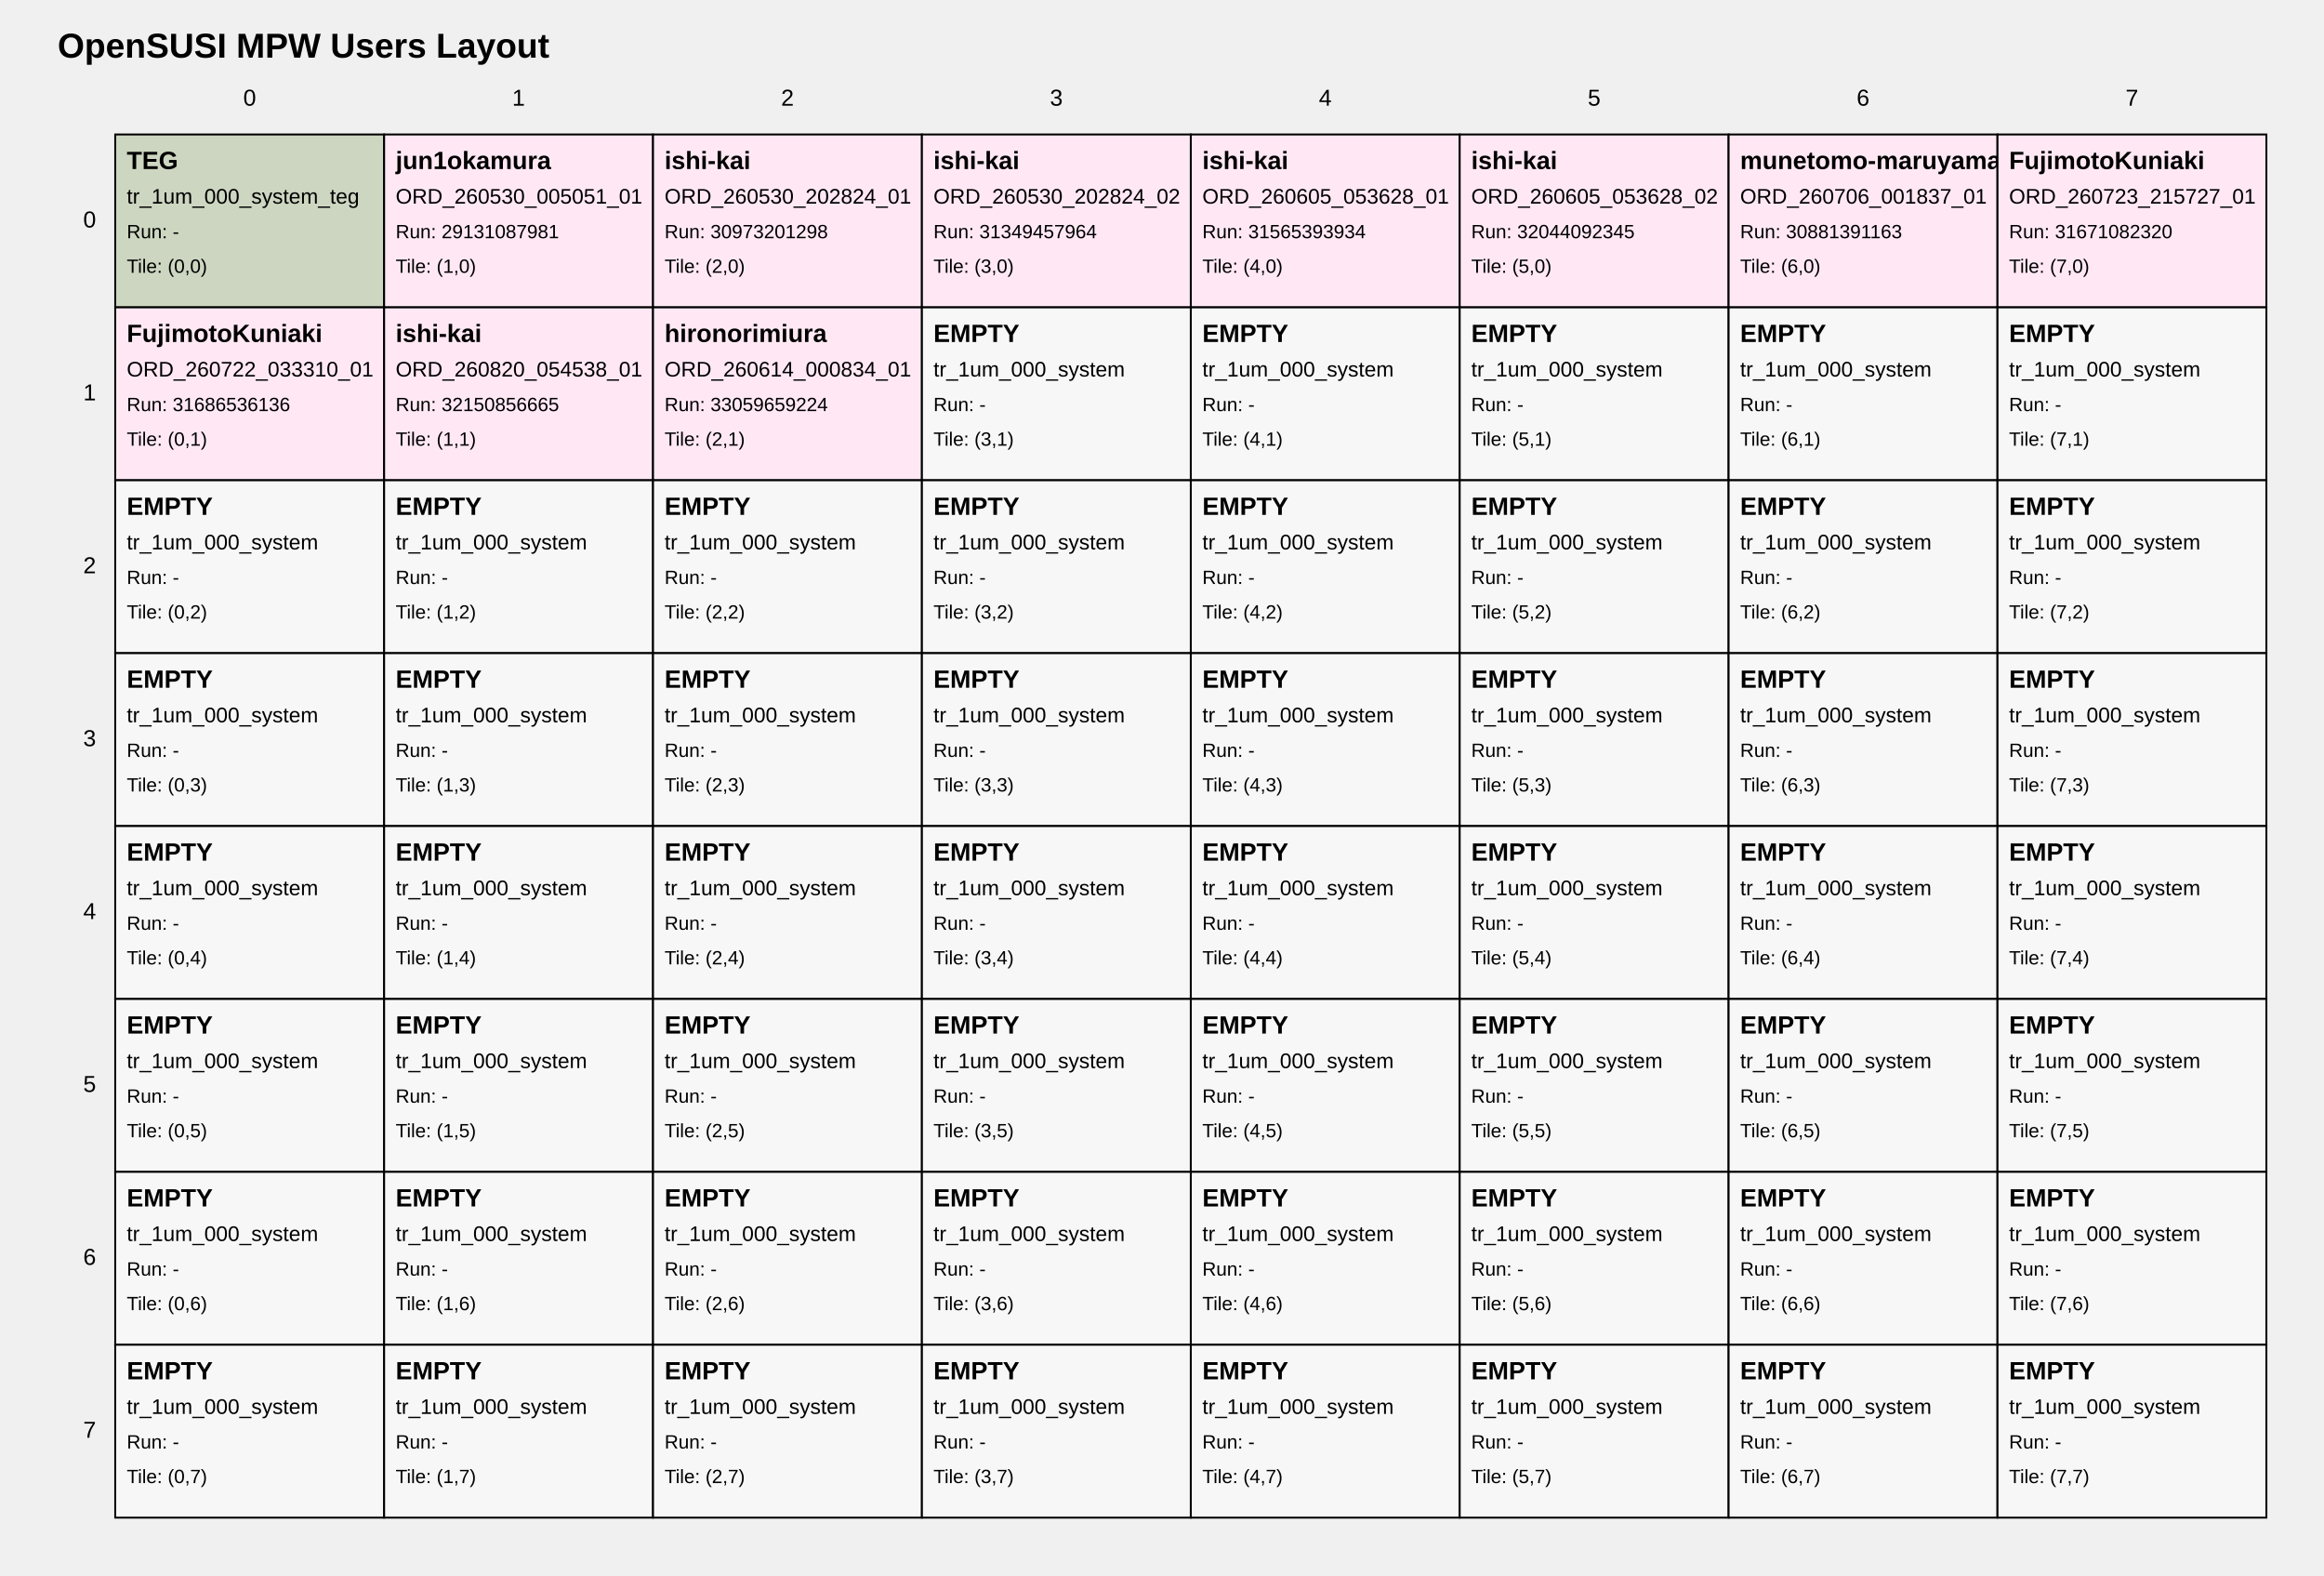
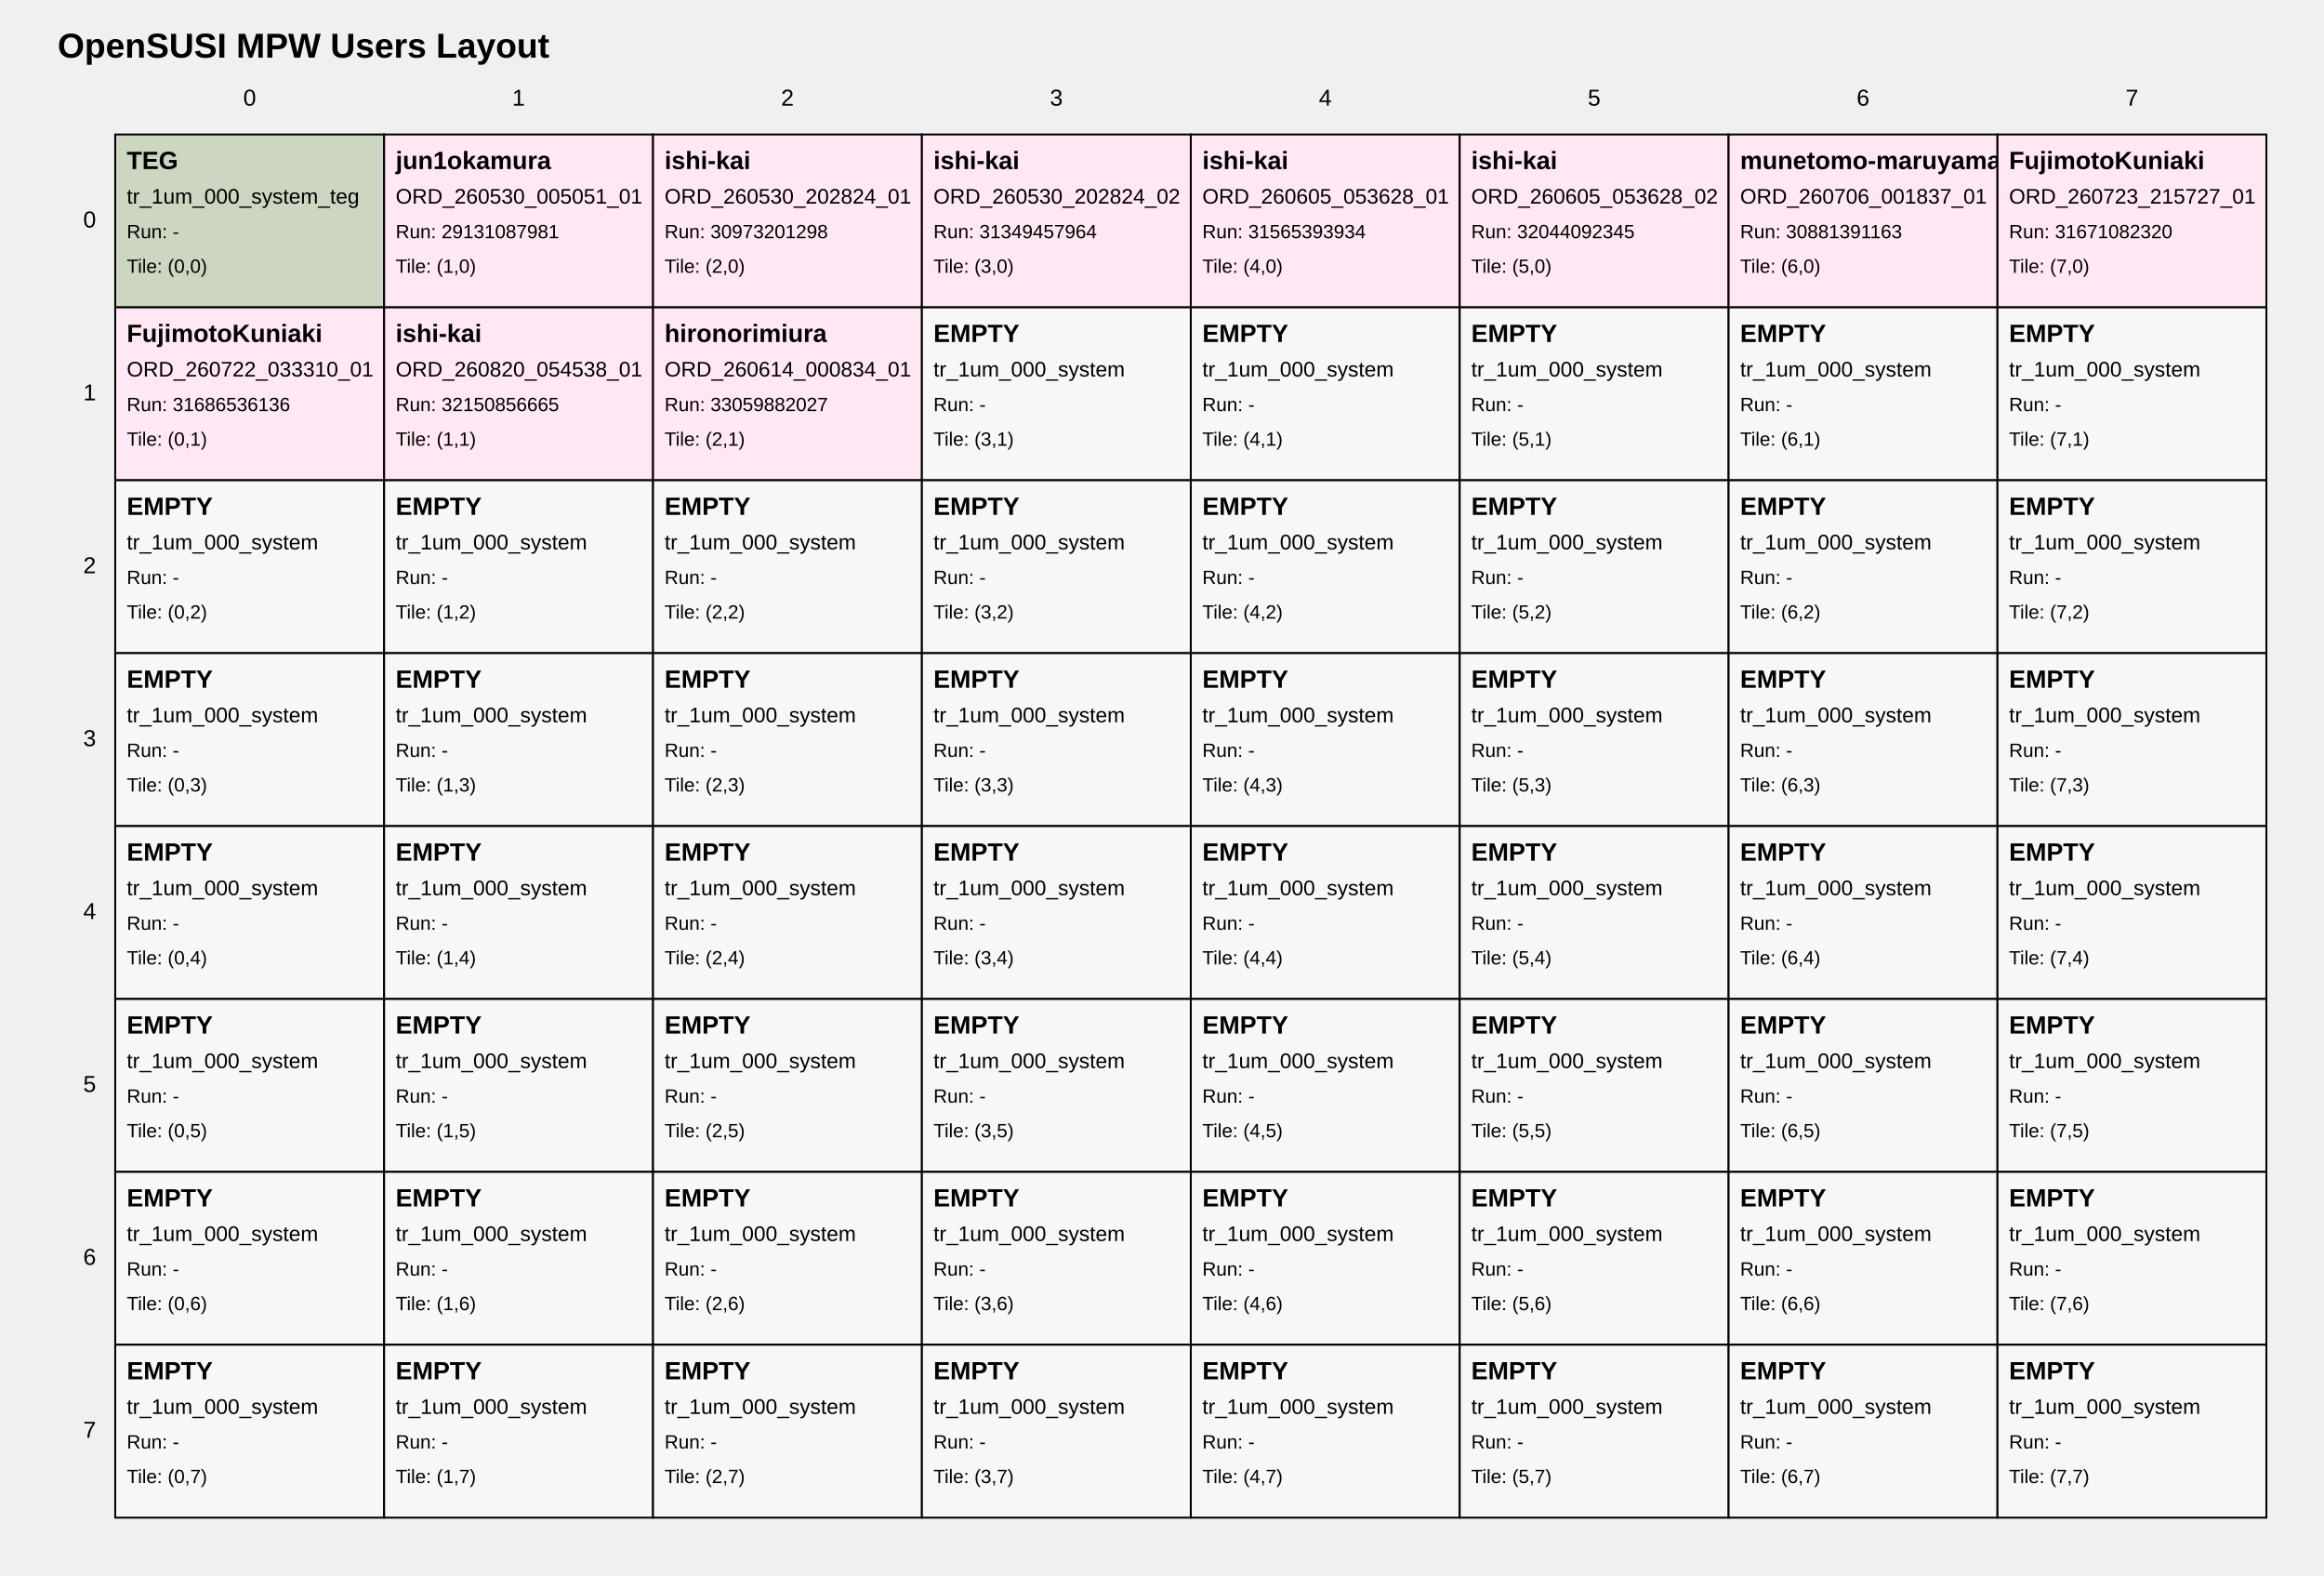
<svg xmlns="http://www.w3.org/2000/svg" width="1210" height="820" viewBox="0 0 1210 820">
  <style>
text { font-family: Arial, sans-serif; fill: black; }
.tile { fill: white; stroke: black; stroke-width: 1; }
.tile-teg { fill: #cdd6c1; }
.tile-user { fill: #ffe8f4; }
.tile-fill { fill: #f7f7f7; }
.grid-label { font-size: 12px; }
.title { font-size: 18px; font-weight: bold; }
.tile-title { font-size: 13px; font-weight: bold; }
.tile-sub { font-size: 11px; }
.tile-run { font-size: 10px; }
</style>
  <text class="title" x="30" y="30">OpenSUSI MPW Users Layout</text>
  <text class="grid-label" x="130.0" y="55" text-anchor="middle">0</text>
  <text class="grid-label" x="270.0" y="55" text-anchor="middle">1</text>
  <text class="grid-label" x="410.0" y="55" text-anchor="middle">2</text>
  <text class="grid-label" x="550.0" y="55" text-anchor="middle">3</text>
  <text class="grid-label" x="690.0" y="55" text-anchor="middle">4</text>
  <text class="grid-label" x="830.0" y="55" text-anchor="middle">5</text>
  <text class="grid-label" x="970.0" y="55" text-anchor="middle">6</text>
  <text class="grid-label" x="1110.0" y="55" text-anchor="middle">7</text>
  <text class="grid-label" x="50" y="115.0" text-anchor="end" dominant-baseline="middle">0</text>
  <text class="grid-label" x="50" y="205.0" text-anchor="end" dominant-baseline="middle">1</text>
  <text class="grid-label" x="50" y="295.0" text-anchor="end" dominant-baseline="middle">2</text>
  <text class="grid-label" x="50" y="385.0" text-anchor="end" dominant-baseline="middle">3</text>
  <text class="grid-label" x="50" y="475.0" text-anchor="end" dominant-baseline="middle">4</text>
  <text class="grid-label" x="50" y="565.0" text-anchor="end" dominant-baseline="middle">5</text>
  <text class="grid-label" x="50" y="655.0" text-anchor="end" dominant-baseline="middle">6</text>
  <text class="grid-label" x="50" y="745.0" text-anchor="end" dominant-baseline="middle">7</text>
  <a href="https://github.com/OpenSUSI/OpenSUSI_MPW_TR2026/blob/main/users/000_system" target="_blank">
    <rect class="tile tile-teg" x="60" y="70" width="140" height="90" />
    <text class="tile-title" x="66" y="88">TEG</text>
    <text class="tile-sub" x="66" y="106">tr_1um_000_system_teg</text>
    <text class="tile-run" x="66" y="124">Run: -</text>
    <text class="tile-run" x="66" y="142">Tile: (0,0)</text>
  </a>
  <a href="https://github.com/OpenSUSI/OpenSUSI_MPW_TR2026/blob/main/users/jun1okamura/ORD-260530-005051-01" target="_blank">
    <rect class="tile tile-user" x="200" y="70" width="140" height="90" />
    <text class="tile-title" x="206" y="88">jun1okamura</text>
    <text class="tile-sub" x="206" y="106">ORD_260530_005051_01</text>
    <text class="tile-run" x="206" y="124">Run: 29131087981</text>
    <text class="tile-run" x="206" y="142">Tile: (1,0)</text>
  </a>
  <a href="https://github.com/OpenSUSI/OpenSUSI_MPW_TR2026/blob/main/users/ishi-kai/ORD-260530-202824-01" target="_blank">
    <rect class="tile tile-user" x="340" y="70" width="140" height="90" />
    <text class="tile-title" x="346" y="88">ishi-kai</text>
    <text class="tile-sub" x="346" y="106">ORD_260530_202824_01</text>
    <text class="tile-run" x="346" y="124">Run: 30973201298</text>
    <text class="tile-run" x="346" y="142">Tile: (2,0)</text>
  </a>
  <a href="https://github.com/OpenSUSI/OpenSUSI_MPW_TR2026/blob/main/users/ishi-kai/ORD-260530-202824-02" target="_blank">
    <rect class="tile tile-user" x="480" y="70" width="140" height="90" />
    <text class="tile-title" x="486" y="88">ishi-kai</text>
    <text class="tile-sub" x="486" y="106">ORD_260530_202824_02</text>
    <text class="tile-run" x="486" y="124">Run: 31349457964</text>
    <text class="tile-run" x="486" y="142">Tile: (3,0)</text>
  </a>
  <a href="https://github.com/OpenSUSI/OpenSUSI_MPW_TR2026/blob/main/users/ishi-kai/ORD-260605-053628-01" target="_blank">
    <rect class="tile tile-user" x="620" y="70" width="140" height="90" />
    <text class="tile-title" x="626" y="88">ishi-kai</text>
    <text class="tile-sub" x="626" y="106">ORD_260605_053628_01</text>
    <text class="tile-run" x="626" y="124">Run: 31565393934</text>
    <text class="tile-run" x="626" y="142">Tile: (4,0)</text>
  </a>
  <a href="https://github.com/OpenSUSI/OpenSUSI_MPW_TR2026/blob/main/users/ishi-kai/ORD-260605-053628-02" target="_blank">
    <rect class="tile tile-user" x="760" y="70" width="140" height="90" />
    <text class="tile-title" x="766" y="88">ishi-kai</text>
    <text class="tile-sub" x="766" y="106">ORD_260605_053628_02</text>
    <text class="tile-run" x="766" y="124">Run: 32044092345</text>
    <text class="tile-run" x="766" y="142">Tile: (5,0)</text>
  </a>
  <a href="https://github.com/OpenSUSI/OpenSUSI_MPW_TR2026/blob/main/users/munetomo-maruyama/ORD-260706-001837-01" target="_blank">
    <rect class="tile tile-user" x="900" y="70" width="140" height="90" />
    <text class="tile-title" x="906" y="88">munetomo-maruyama</text>
    <text class="tile-sub" x="906" y="106">ORD_260706_001837_01</text>
    <text class="tile-run" x="906" y="124">Run: 30881391163</text>
    <text class="tile-run" x="906" y="142">Tile: (6,0)</text>
  </a>
  <a href="https://github.com/OpenSUSI/OpenSUSI_MPW_TR2026/blob/main/users/FujimotoKuniaki/ORD-260723-215727-01" target="_blank">
    <rect class="tile tile-user" x="1040" y="70" width="140" height="90" />
    <text class="tile-title" x="1046" y="88">FujimotoKuniaki</text>
    <text class="tile-sub" x="1046" y="106">ORD_260723_215727_01</text>
    <text class="tile-run" x="1046" y="124">Run: 31671082320</text>
    <text class="tile-run" x="1046" y="142">Tile: (7,0)</text>
  </a>
  <a href="https://github.com/OpenSUSI/OpenSUSI_MPW_TR2026/blob/main/users/FujimotoKuniaki/ORD-260722-033310-01" target="_blank">
    <rect class="tile tile-user" x="60" y="160" width="140" height="90" />
    <text class="tile-title" x="66" y="178">FujimotoKuniaki</text>
    <text class="tile-sub" x="66" y="196">ORD_260722_033310_01</text>
    <text class="tile-run" x="66" y="214">Run: 31686536136</text>
    <text class="tile-run" x="66" y="232">Tile: (0,1)</text>
  </a>
  <a href="https://github.com/OpenSUSI/OpenSUSI_MPW_TR2026/blob/main/users/ishi-kai/ORD-260820-054538-01" target="_blank">
    <rect class="tile tile-user" x="200" y="160" width="140" height="90" />
    <text class="tile-title" x="206" y="178">ishi-kai</text>
    <text class="tile-sub" x="206" y="196">ORD_260820_054538_01</text>
    <text class="tile-run" x="206" y="214">Run: 32150856665</text>
    <text class="tile-run" x="206" y="232">Tile: (1,1)</text>
  </a>
  <a href="https://github.com/OpenSUSI/OpenSUSI_MPW_TR2026/blob/main/users/hironorimiura/ORD-260614-000834-01" target="_blank">
    <rect class="tile tile-user" x="340" y="160" width="140" height="90" />
    <text class="tile-title" x="346" y="178">hironorimiura</text>
    <text class="tile-sub" x="346" y="196">ORD_260614_000834_01</text>
-     <text class="tile-run" x="346" y="214">Run: 33059659224</text>
+     <text class="tile-run" x="346" y="214">Run: 33059882027</text>
    <text class="tile-run" x="346" y="232">Tile: (2,1)</text>
  </a>
  <a href="https://github.com/OpenSUSI/OpenSUSI_MPW_TR2026/blob/main/users/000_system" target="_blank">
    <rect class="tile tile-fill" x="480" y="160" width="140" height="90" />
    <text class="tile-title" x="486" y="178">EMPTY</text>
    <text class="tile-sub" x="486" y="196">tr_1um_000_system</text>
    <text class="tile-run" x="486" y="214">Run: -</text>
    <text class="tile-run" x="486" y="232">Tile: (3,1)</text>
  </a>
  <a href="https://github.com/OpenSUSI/OpenSUSI_MPW_TR2026/blob/main/users/000_system" target="_blank">
    <rect class="tile tile-fill" x="620" y="160" width="140" height="90" />
    <text class="tile-title" x="626" y="178">EMPTY</text>
    <text class="tile-sub" x="626" y="196">tr_1um_000_system</text>
    <text class="tile-run" x="626" y="214">Run: -</text>
    <text class="tile-run" x="626" y="232">Tile: (4,1)</text>
  </a>
  <a href="https://github.com/OpenSUSI/OpenSUSI_MPW_TR2026/blob/main/users/000_system" target="_blank">
    <rect class="tile tile-fill" x="760" y="160" width="140" height="90" />
    <text class="tile-title" x="766" y="178">EMPTY</text>
    <text class="tile-sub" x="766" y="196">tr_1um_000_system</text>
    <text class="tile-run" x="766" y="214">Run: -</text>
    <text class="tile-run" x="766" y="232">Tile: (5,1)</text>
  </a>
  <a href="https://github.com/OpenSUSI/OpenSUSI_MPW_TR2026/blob/main/users/000_system" target="_blank">
    <rect class="tile tile-fill" x="900" y="160" width="140" height="90" />
    <text class="tile-title" x="906" y="178">EMPTY</text>
    <text class="tile-sub" x="906" y="196">tr_1um_000_system</text>
    <text class="tile-run" x="906" y="214">Run: -</text>
    <text class="tile-run" x="906" y="232">Tile: (6,1)</text>
  </a>
  <a href="https://github.com/OpenSUSI/OpenSUSI_MPW_TR2026/blob/main/users/000_system" target="_blank">
    <rect class="tile tile-fill" x="1040" y="160" width="140" height="90" />
    <text class="tile-title" x="1046" y="178">EMPTY</text>
    <text class="tile-sub" x="1046" y="196">tr_1um_000_system</text>
    <text class="tile-run" x="1046" y="214">Run: -</text>
    <text class="tile-run" x="1046" y="232">Tile: (7,1)</text>
  </a>
  <a href="https://github.com/OpenSUSI/OpenSUSI_MPW_TR2026/blob/main/users/000_system" target="_blank">
    <rect class="tile tile-fill" x="60" y="250" width="140" height="90" />
    <text class="tile-title" x="66" y="268">EMPTY</text>
    <text class="tile-sub" x="66" y="286">tr_1um_000_system</text>
    <text class="tile-run" x="66" y="304">Run: -</text>
    <text class="tile-run" x="66" y="322">Tile: (0,2)</text>
  </a>
  <a href="https://github.com/OpenSUSI/OpenSUSI_MPW_TR2026/blob/main/users/000_system" target="_blank">
    <rect class="tile tile-fill" x="200" y="250" width="140" height="90" />
    <text class="tile-title" x="206" y="268">EMPTY</text>
    <text class="tile-sub" x="206" y="286">tr_1um_000_system</text>
    <text class="tile-run" x="206" y="304">Run: -</text>
    <text class="tile-run" x="206" y="322">Tile: (1,2)</text>
  </a>
  <a href="https://github.com/OpenSUSI/OpenSUSI_MPW_TR2026/blob/main/users/000_system" target="_blank">
    <rect class="tile tile-fill" x="340" y="250" width="140" height="90" />
    <text class="tile-title" x="346" y="268">EMPTY</text>
    <text class="tile-sub" x="346" y="286">tr_1um_000_system</text>
    <text class="tile-run" x="346" y="304">Run: -</text>
    <text class="tile-run" x="346" y="322">Tile: (2,2)</text>
  </a>
  <a href="https://github.com/OpenSUSI/OpenSUSI_MPW_TR2026/blob/main/users/000_system" target="_blank">
    <rect class="tile tile-fill" x="480" y="250" width="140" height="90" />
    <text class="tile-title" x="486" y="268">EMPTY</text>
    <text class="tile-sub" x="486" y="286">tr_1um_000_system</text>
    <text class="tile-run" x="486" y="304">Run: -</text>
    <text class="tile-run" x="486" y="322">Tile: (3,2)</text>
  </a>
  <a href="https://github.com/OpenSUSI/OpenSUSI_MPW_TR2026/blob/main/users/000_system" target="_blank">
    <rect class="tile tile-fill" x="620" y="250" width="140" height="90" />
    <text class="tile-title" x="626" y="268">EMPTY</text>
    <text class="tile-sub" x="626" y="286">tr_1um_000_system</text>
    <text class="tile-run" x="626" y="304">Run: -</text>
    <text class="tile-run" x="626" y="322">Tile: (4,2)</text>
  </a>
  <a href="https://github.com/OpenSUSI/OpenSUSI_MPW_TR2026/blob/main/users/000_system" target="_blank">
    <rect class="tile tile-fill" x="760" y="250" width="140" height="90" />
    <text class="tile-title" x="766" y="268">EMPTY</text>
    <text class="tile-sub" x="766" y="286">tr_1um_000_system</text>
    <text class="tile-run" x="766" y="304">Run: -</text>
    <text class="tile-run" x="766" y="322">Tile: (5,2)</text>
  </a>
  <a href="https://github.com/OpenSUSI/OpenSUSI_MPW_TR2026/blob/main/users/000_system" target="_blank">
    <rect class="tile tile-fill" x="900" y="250" width="140" height="90" />
    <text class="tile-title" x="906" y="268">EMPTY</text>
    <text class="tile-sub" x="906" y="286">tr_1um_000_system</text>
    <text class="tile-run" x="906" y="304">Run: -</text>
    <text class="tile-run" x="906" y="322">Tile: (6,2)</text>
  </a>
  <a href="https://github.com/OpenSUSI/OpenSUSI_MPW_TR2026/blob/main/users/000_system" target="_blank">
    <rect class="tile tile-fill" x="1040" y="250" width="140" height="90" />
    <text class="tile-title" x="1046" y="268">EMPTY</text>
    <text class="tile-sub" x="1046" y="286">tr_1um_000_system</text>
    <text class="tile-run" x="1046" y="304">Run: -</text>
    <text class="tile-run" x="1046" y="322">Tile: (7,2)</text>
  </a>
  <a href="https://github.com/OpenSUSI/OpenSUSI_MPW_TR2026/blob/main/users/000_system" target="_blank">
    <rect class="tile tile-fill" x="60" y="340" width="140" height="90" />
    <text class="tile-title" x="66" y="358">EMPTY</text>
    <text class="tile-sub" x="66" y="376">tr_1um_000_system</text>
    <text class="tile-run" x="66" y="394">Run: -</text>
    <text class="tile-run" x="66" y="412">Tile: (0,3)</text>
  </a>
  <a href="https://github.com/OpenSUSI/OpenSUSI_MPW_TR2026/blob/main/users/000_system" target="_blank">
    <rect class="tile tile-fill" x="200" y="340" width="140" height="90" />
    <text class="tile-title" x="206" y="358">EMPTY</text>
    <text class="tile-sub" x="206" y="376">tr_1um_000_system</text>
    <text class="tile-run" x="206" y="394">Run: -</text>
    <text class="tile-run" x="206" y="412">Tile: (1,3)</text>
  </a>
  <a href="https://github.com/OpenSUSI/OpenSUSI_MPW_TR2026/blob/main/users/000_system" target="_blank">
    <rect class="tile tile-fill" x="340" y="340" width="140" height="90" />
    <text class="tile-title" x="346" y="358">EMPTY</text>
    <text class="tile-sub" x="346" y="376">tr_1um_000_system</text>
    <text class="tile-run" x="346" y="394">Run: -</text>
    <text class="tile-run" x="346" y="412">Tile: (2,3)</text>
  </a>
  <a href="https://github.com/OpenSUSI/OpenSUSI_MPW_TR2026/blob/main/users/000_system" target="_blank">
    <rect class="tile tile-fill" x="480" y="340" width="140" height="90" />
    <text class="tile-title" x="486" y="358">EMPTY</text>
    <text class="tile-sub" x="486" y="376">tr_1um_000_system</text>
    <text class="tile-run" x="486" y="394">Run: -</text>
    <text class="tile-run" x="486" y="412">Tile: (3,3)</text>
  </a>
  <a href="https://github.com/OpenSUSI/OpenSUSI_MPW_TR2026/blob/main/users/000_system" target="_blank">
    <rect class="tile tile-fill" x="620" y="340" width="140" height="90" />
    <text class="tile-title" x="626" y="358">EMPTY</text>
    <text class="tile-sub" x="626" y="376">tr_1um_000_system</text>
    <text class="tile-run" x="626" y="394">Run: -</text>
    <text class="tile-run" x="626" y="412">Tile: (4,3)</text>
  </a>
  <a href="https://github.com/OpenSUSI/OpenSUSI_MPW_TR2026/blob/main/users/000_system" target="_blank">
    <rect class="tile tile-fill" x="760" y="340" width="140" height="90" />
    <text class="tile-title" x="766" y="358">EMPTY</text>
    <text class="tile-sub" x="766" y="376">tr_1um_000_system</text>
    <text class="tile-run" x="766" y="394">Run: -</text>
    <text class="tile-run" x="766" y="412">Tile: (5,3)</text>
  </a>
  <a href="https://github.com/OpenSUSI/OpenSUSI_MPW_TR2026/blob/main/users/000_system" target="_blank">
    <rect class="tile tile-fill" x="900" y="340" width="140" height="90" />
    <text class="tile-title" x="906" y="358">EMPTY</text>
    <text class="tile-sub" x="906" y="376">tr_1um_000_system</text>
    <text class="tile-run" x="906" y="394">Run: -</text>
    <text class="tile-run" x="906" y="412">Tile: (6,3)</text>
  </a>
  <a href="https://github.com/OpenSUSI/OpenSUSI_MPW_TR2026/blob/main/users/000_system" target="_blank">
    <rect class="tile tile-fill" x="1040" y="340" width="140" height="90" />
    <text class="tile-title" x="1046" y="358">EMPTY</text>
    <text class="tile-sub" x="1046" y="376">tr_1um_000_system</text>
    <text class="tile-run" x="1046" y="394">Run: -</text>
    <text class="tile-run" x="1046" y="412">Tile: (7,3)</text>
  </a>
  <a href="https://github.com/OpenSUSI/OpenSUSI_MPW_TR2026/blob/main/users/000_system" target="_blank">
    <rect class="tile tile-fill" x="60" y="430" width="140" height="90" />
    <text class="tile-title" x="66" y="448">EMPTY</text>
    <text class="tile-sub" x="66" y="466">tr_1um_000_system</text>
    <text class="tile-run" x="66" y="484">Run: -</text>
    <text class="tile-run" x="66" y="502">Tile: (0,4)</text>
  </a>
  <a href="https://github.com/OpenSUSI/OpenSUSI_MPW_TR2026/blob/main/users/000_system" target="_blank">
    <rect class="tile tile-fill" x="200" y="430" width="140" height="90" />
    <text class="tile-title" x="206" y="448">EMPTY</text>
    <text class="tile-sub" x="206" y="466">tr_1um_000_system</text>
    <text class="tile-run" x="206" y="484">Run: -</text>
    <text class="tile-run" x="206" y="502">Tile: (1,4)</text>
  </a>
  <a href="https://github.com/OpenSUSI/OpenSUSI_MPW_TR2026/blob/main/users/000_system" target="_blank">
    <rect class="tile tile-fill" x="340" y="430" width="140" height="90" />
    <text class="tile-title" x="346" y="448">EMPTY</text>
    <text class="tile-sub" x="346" y="466">tr_1um_000_system</text>
    <text class="tile-run" x="346" y="484">Run: -</text>
    <text class="tile-run" x="346" y="502">Tile: (2,4)</text>
  </a>
  <a href="https://github.com/OpenSUSI/OpenSUSI_MPW_TR2026/blob/main/users/000_system" target="_blank">
    <rect class="tile tile-fill" x="480" y="430" width="140" height="90" />
    <text class="tile-title" x="486" y="448">EMPTY</text>
    <text class="tile-sub" x="486" y="466">tr_1um_000_system</text>
    <text class="tile-run" x="486" y="484">Run: -</text>
    <text class="tile-run" x="486" y="502">Tile: (3,4)</text>
  </a>
  <a href="https://github.com/OpenSUSI/OpenSUSI_MPW_TR2026/blob/main/users/000_system" target="_blank">
    <rect class="tile tile-fill" x="620" y="430" width="140" height="90" />
    <text class="tile-title" x="626" y="448">EMPTY</text>
    <text class="tile-sub" x="626" y="466">tr_1um_000_system</text>
    <text class="tile-run" x="626" y="484">Run: -</text>
    <text class="tile-run" x="626" y="502">Tile: (4,4)</text>
  </a>
  <a href="https://github.com/OpenSUSI/OpenSUSI_MPW_TR2026/blob/main/users/000_system" target="_blank">
    <rect class="tile tile-fill" x="760" y="430" width="140" height="90" />
    <text class="tile-title" x="766" y="448">EMPTY</text>
    <text class="tile-sub" x="766" y="466">tr_1um_000_system</text>
    <text class="tile-run" x="766" y="484">Run: -</text>
    <text class="tile-run" x="766" y="502">Tile: (5,4)</text>
  </a>
  <a href="https://github.com/OpenSUSI/OpenSUSI_MPW_TR2026/blob/main/users/000_system" target="_blank">
    <rect class="tile tile-fill" x="900" y="430" width="140" height="90" />
    <text class="tile-title" x="906" y="448">EMPTY</text>
    <text class="tile-sub" x="906" y="466">tr_1um_000_system</text>
    <text class="tile-run" x="906" y="484">Run: -</text>
    <text class="tile-run" x="906" y="502">Tile: (6,4)</text>
  </a>
  <a href="https://github.com/OpenSUSI/OpenSUSI_MPW_TR2026/blob/main/users/000_system" target="_blank">
    <rect class="tile tile-fill" x="1040" y="430" width="140" height="90" />
    <text class="tile-title" x="1046" y="448">EMPTY</text>
    <text class="tile-sub" x="1046" y="466">tr_1um_000_system</text>
    <text class="tile-run" x="1046" y="484">Run: -</text>
    <text class="tile-run" x="1046" y="502">Tile: (7,4)</text>
  </a>
  <a href="https://github.com/OpenSUSI/OpenSUSI_MPW_TR2026/blob/main/users/000_system" target="_blank">
    <rect class="tile tile-fill" x="60" y="520" width="140" height="90" />
    <text class="tile-title" x="66" y="538">EMPTY</text>
    <text class="tile-sub" x="66" y="556">tr_1um_000_system</text>
    <text class="tile-run" x="66" y="574">Run: -</text>
    <text class="tile-run" x="66" y="592">Tile: (0,5)</text>
  </a>
  <a href="https://github.com/OpenSUSI/OpenSUSI_MPW_TR2026/blob/main/users/000_system" target="_blank">
    <rect class="tile tile-fill" x="200" y="520" width="140" height="90" />
    <text class="tile-title" x="206" y="538">EMPTY</text>
    <text class="tile-sub" x="206" y="556">tr_1um_000_system</text>
    <text class="tile-run" x="206" y="574">Run: -</text>
    <text class="tile-run" x="206" y="592">Tile: (1,5)</text>
  </a>
  <a href="https://github.com/OpenSUSI/OpenSUSI_MPW_TR2026/blob/main/users/000_system" target="_blank">
    <rect class="tile tile-fill" x="340" y="520" width="140" height="90" />
    <text class="tile-title" x="346" y="538">EMPTY</text>
    <text class="tile-sub" x="346" y="556">tr_1um_000_system</text>
    <text class="tile-run" x="346" y="574">Run: -</text>
    <text class="tile-run" x="346" y="592">Tile: (2,5)</text>
  </a>
  <a href="https://github.com/OpenSUSI/OpenSUSI_MPW_TR2026/blob/main/users/000_system" target="_blank">
    <rect class="tile tile-fill" x="480" y="520" width="140" height="90" />
    <text class="tile-title" x="486" y="538">EMPTY</text>
    <text class="tile-sub" x="486" y="556">tr_1um_000_system</text>
    <text class="tile-run" x="486" y="574">Run: -</text>
    <text class="tile-run" x="486" y="592">Tile: (3,5)</text>
  </a>
  <a href="https://github.com/OpenSUSI/OpenSUSI_MPW_TR2026/blob/main/users/000_system" target="_blank">
    <rect class="tile tile-fill" x="620" y="520" width="140" height="90" />
    <text class="tile-title" x="626" y="538">EMPTY</text>
    <text class="tile-sub" x="626" y="556">tr_1um_000_system</text>
    <text class="tile-run" x="626" y="574">Run: -</text>
    <text class="tile-run" x="626" y="592">Tile: (4,5)</text>
  </a>
  <a href="https://github.com/OpenSUSI/OpenSUSI_MPW_TR2026/blob/main/users/000_system" target="_blank">
    <rect class="tile tile-fill" x="760" y="520" width="140" height="90" />
    <text class="tile-title" x="766" y="538">EMPTY</text>
    <text class="tile-sub" x="766" y="556">tr_1um_000_system</text>
    <text class="tile-run" x="766" y="574">Run: -</text>
    <text class="tile-run" x="766" y="592">Tile: (5,5)</text>
  </a>
  <a href="https://github.com/OpenSUSI/OpenSUSI_MPW_TR2026/blob/main/users/000_system" target="_blank">
    <rect class="tile tile-fill" x="900" y="520" width="140" height="90" />
    <text class="tile-title" x="906" y="538">EMPTY</text>
    <text class="tile-sub" x="906" y="556">tr_1um_000_system</text>
    <text class="tile-run" x="906" y="574">Run: -</text>
    <text class="tile-run" x="906" y="592">Tile: (6,5)</text>
  </a>
  <a href="https://github.com/OpenSUSI/OpenSUSI_MPW_TR2026/blob/main/users/000_system" target="_blank">
    <rect class="tile tile-fill" x="1040" y="520" width="140" height="90" />
    <text class="tile-title" x="1046" y="538">EMPTY</text>
    <text class="tile-sub" x="1046" y="556">tr_1um_000_system</text>
    <text class="tile-run" x="1046" y="574">Run: -</text>
    <text class="tile-run" x="1046" y="592">Tile: (7,5)</text>
  </a>
  <a href="https://github.com/OpenSUSI/OpenSUSI_MPW_TR2026/blob/main/users/000_system" target="_blank">
    <rect class="tile tile-fill" x="60" y="610" width="140" height="90" />
    <text class="tile-title" x="66" y="628">EMPTY</text>
    <text class="tile-sub" x="66" y="646">tr_1um_000_system</text>
    <text class="tile-run" x="66" y="664">Run: -</text>
    <text class="tile-run" x="66" y="682">Tile: (0,6)</text>
  </a>
  <a href="https://github.com/OpenSUSI/OpenSUSI_MPW_TR2026/blob/main/users/000_system" target="_blank">
    <rect class="tile tile-fill" x="200" y="610" width="140" height="90" />
    <text class="tile-title" x="206" y="628">EMPTY</text>
    <text class="tile-sub" x="206" y="646">tr_1um_000_system</text>
    <text class="tile-run" x="206" y="664">Run: -</text>
    <text class="tile-run" x="206" y="682">Tile: (1,6)</text>
  </a>
  <a href="https://github.com/OpenSUSI/OpenSUSI_MPW_TR2026/blob/main/users/000_system" target="_blank">
    <rect class="tile tile-fill" x="340" y="610" width="140" height="90" />
    <text class="tile-title" x="346" y="628">EMPTY</text>
    <text class="tile-sub" x="346" y="646">tr_1um_000_system</text>
    <text class="tile-run" x="346" y="664">Run: -</text>
    <text class="tile-run" x="346" y="682">Tile: (2,6)</text>
  </a>
  <a href="https://github.com/OpenSUSI/OpenSUSI_MPW_TR2026/blob/main/users/000_system" target="_blank">
    <rect class="tile tile-fill" x="480" y="610" width="140" height="90" />
    <text class="tile-title" x="486" y="628">EMPTY</text>
    <text class="tile-sub" x="486" y="646">tr_1um_000_system</text>
    <text class="tile-run" x="486" y="664">Run: -</text>
    <text class="tile-run" x="486" y="682">Tile: (3,6)</text>
  </a>
  <a href="https://github.com/OpenSUSI/OpenSUSI_MPW_TR2026/blob/main/users/000_system" target="_blank">
    <rect class="tile tile-fill" x="620" y="610" width="140" height="90" />
    <text class="tile-title" x="626" y="628">EMPTY</text>
    <text class="tile-sub" x="626" y="646">tr_1um_000_system</text>
    <text class="tile-run" x="626" y="664">Run: -</text>
    <text class="tile-run" x="626" y="682">Tile: (4,6)</text>
  </a>
  <a href="https://github.com/OpenSUSI/OpenSUSI_MPW_TR2026/blob/main/users/000_system" target="_blank">
    <rect class="tile tile-fill" x="760" y="610" width="140" height="90" />
    <text class="tile-title" x="766" y="628">EMPTY</text>
    <text class="tile-sub" x="766" y="646">tr_1um_000_system</text>
    <text class="tile-run" x="766" y="664">Run: -</text>
    <text class="tile-run" x="766" y="682">Tile: (5,6)</text>
  </a>
  <a href="https://github.com/OpenSUSI/OpenSUSI_MPW_TR2026/blob/main/users/000_system" target="_blank">
    <rect class="tile tile-fill" x="900" y="610" width="140" height="90" />
    <text class="tile-title" x="906" y="628">EMPTY</text>
    <text class="tile-sub" x="906" y="646">tr_1um_000_system</text>
    <text class="tile-run" x="906" y="664">Run: -</text>
    <text class="tile-run" x="906" y="682">Tile: (6,6)</text>
  </a>
  <a href="https://github.com/OpenSUSI/OpenSUSI_MPW_TR2026/blob/main/users/000_system" target="_blank">
    <rect class="tile tile-fill" x="1040" y="610" width="140" height="90" />
    <text class="tile-title" x="1046" y="628">EMPTY</text>
    <text class="tile-sub" x="1046" y="646">tr_1um_000_system</text>
    <text class="tile-run" x="1046" y="664">Run: -</text>
    <text class="tile-run" x="1046" y="682">Tile: (7,6)</text>
  </a>
  <a href="https://github.com/OpenSUSI/OpenSUSI_MPW_TR2026/blob/main/users/000_system" target="_blank">
    <rect class="tile tile-fill" x="60" y="700" width="140" height="90" />
    <text class="tile-title" x="66" y="718">EMPTY</text>
    <text class="tile-sub" x="66" y="736">tr_1um_000_system</text>
    <text class="tile-run" x="66" y="754">Run: -</text>
    <text class="tile-run" x="66" y="772">Tile: (0,7)</text>
  </a>
  <a href="https://github.com/OpenSUSI/OpenSUSI_MPW_TR2026/blob/main/users/000_system" target="_blank">
    <rect class="tile tile-fill" x="200" y="700" width="140" height="90" />
    <text class="tile-title" x="206" y="718">EMPTY</text>
    <text class="tile-sub" x="206" y="736">tr_1um_000_system</text>
    <text class="tile-run" x="206" y="754">Run: -</text>
    <text class="tile-run" x="206" y="772">Tile: (1,7)</text>
  </a>
  <a href="https://github.com/OpenSUSI/OpenSUSI_MPW_TR2026/blob/main/users/000_system" target="_blank">
    <rect class="tile tile-fill" x="340" y="700" width="140" height="90" />
    <text class="tile-title" x="346" y="718">EMPTY</text>
    <text class="tile-sub" x="346" y="736">tr_1um_000_system</text>
    <text class="tile-run" x="346" y="754">Run: -</text>
    <text class="tile-run" x="346" y="772">Tile: (2,7)</text>
  </a>
  <a href="https://github.com/OpenSUSI/OpenSUSI_MPW_TR2026/blob/main/users/000_system" target="_blank">
    <rect class="tile tile-fill" x="480" y="700" width="140" height="90" />
    <text class="tile-title" x="486" y="718">EMPTY</text>
    <text class="tile-sub" x="486" y="736">tr_1um_000_system</text>
    <text class="tile-run" x="486" y="754">Run: -</text>
    <text class="tile-run" x="486" y="772">Tile: (3,7)</text>
  </a>
  <a href="https://github.com/OpenSUSI/OpenSUSI_MPW_TR2026/blob/main/users/000_system" target="_blank">
    <rect class="tile tile-fill" x="620" y="700" width="140" height="90" />
    <text class="tile-title" x="626" y="718">EMPTY</text>
    <text class="tile-sub" x="626" y="736">tr_1um_000_system</text>
    <text class="tile-run" x="626" y="754">Run: -</text>
    <text class="tile-run" x="626" y="772">Tile: (4,7)</text>
  </a>
  <a href="https://github.com/OpenSUSI/OpenSUSI_MPW_TR2026/blob/main/users/000_system" target="_blank">
    <rect class="tile tile-fill" x="760" y="700" width="140" height="90" />
    <text class="tile-title" x="766" y="718">EMPTY</text>
    <text class="tile-sub" x="766" y="736">tr_1um_000_system</text>
    <text class="tile-run" x="766" y="754">Run: -</text>
    <text class="tile-run" x="766" y="772">Tile: (5,7)</text>
  </a>
  <a href="https://github.com/OpenSUSI/OpenSUSI_MPW_TR2026/blob/main/users/000_system" target="_blank">
    <rect class="tile tile-fill" x="900" y="700" width="140" height="90" />
    <text class="tile-title" x="906" y="718">EMPTY</text>
    <text class="tile-sub" x="906" y="736">tr_1um_000_system</text>
    <text class="tile-run" x="906" y="754">Run: -</text>
    <text class="tile-run" x="906" y="772">Tile: (6,7)</text>
  </a>
  <a href="https://github.com/OpenSUSI/OpenSUSI_MPW_TR2026/blob/main/users/000_system" target="_blank">
    <rect class="tile tile-fill" x="1040" y="700" width="140" height="90" />
    <text class="tile-title" x="1046" y="718">EMPTY</text>
    <text class="tile-sub" x="1046" y="736">tr_1um_000_system</text>
    <text class="tile-run" x="1046" y="754">Run: -</text>
    <text class="tile-run" x="1046" y="772">Tile: (7,7)</text>
  </a>
</svg>
